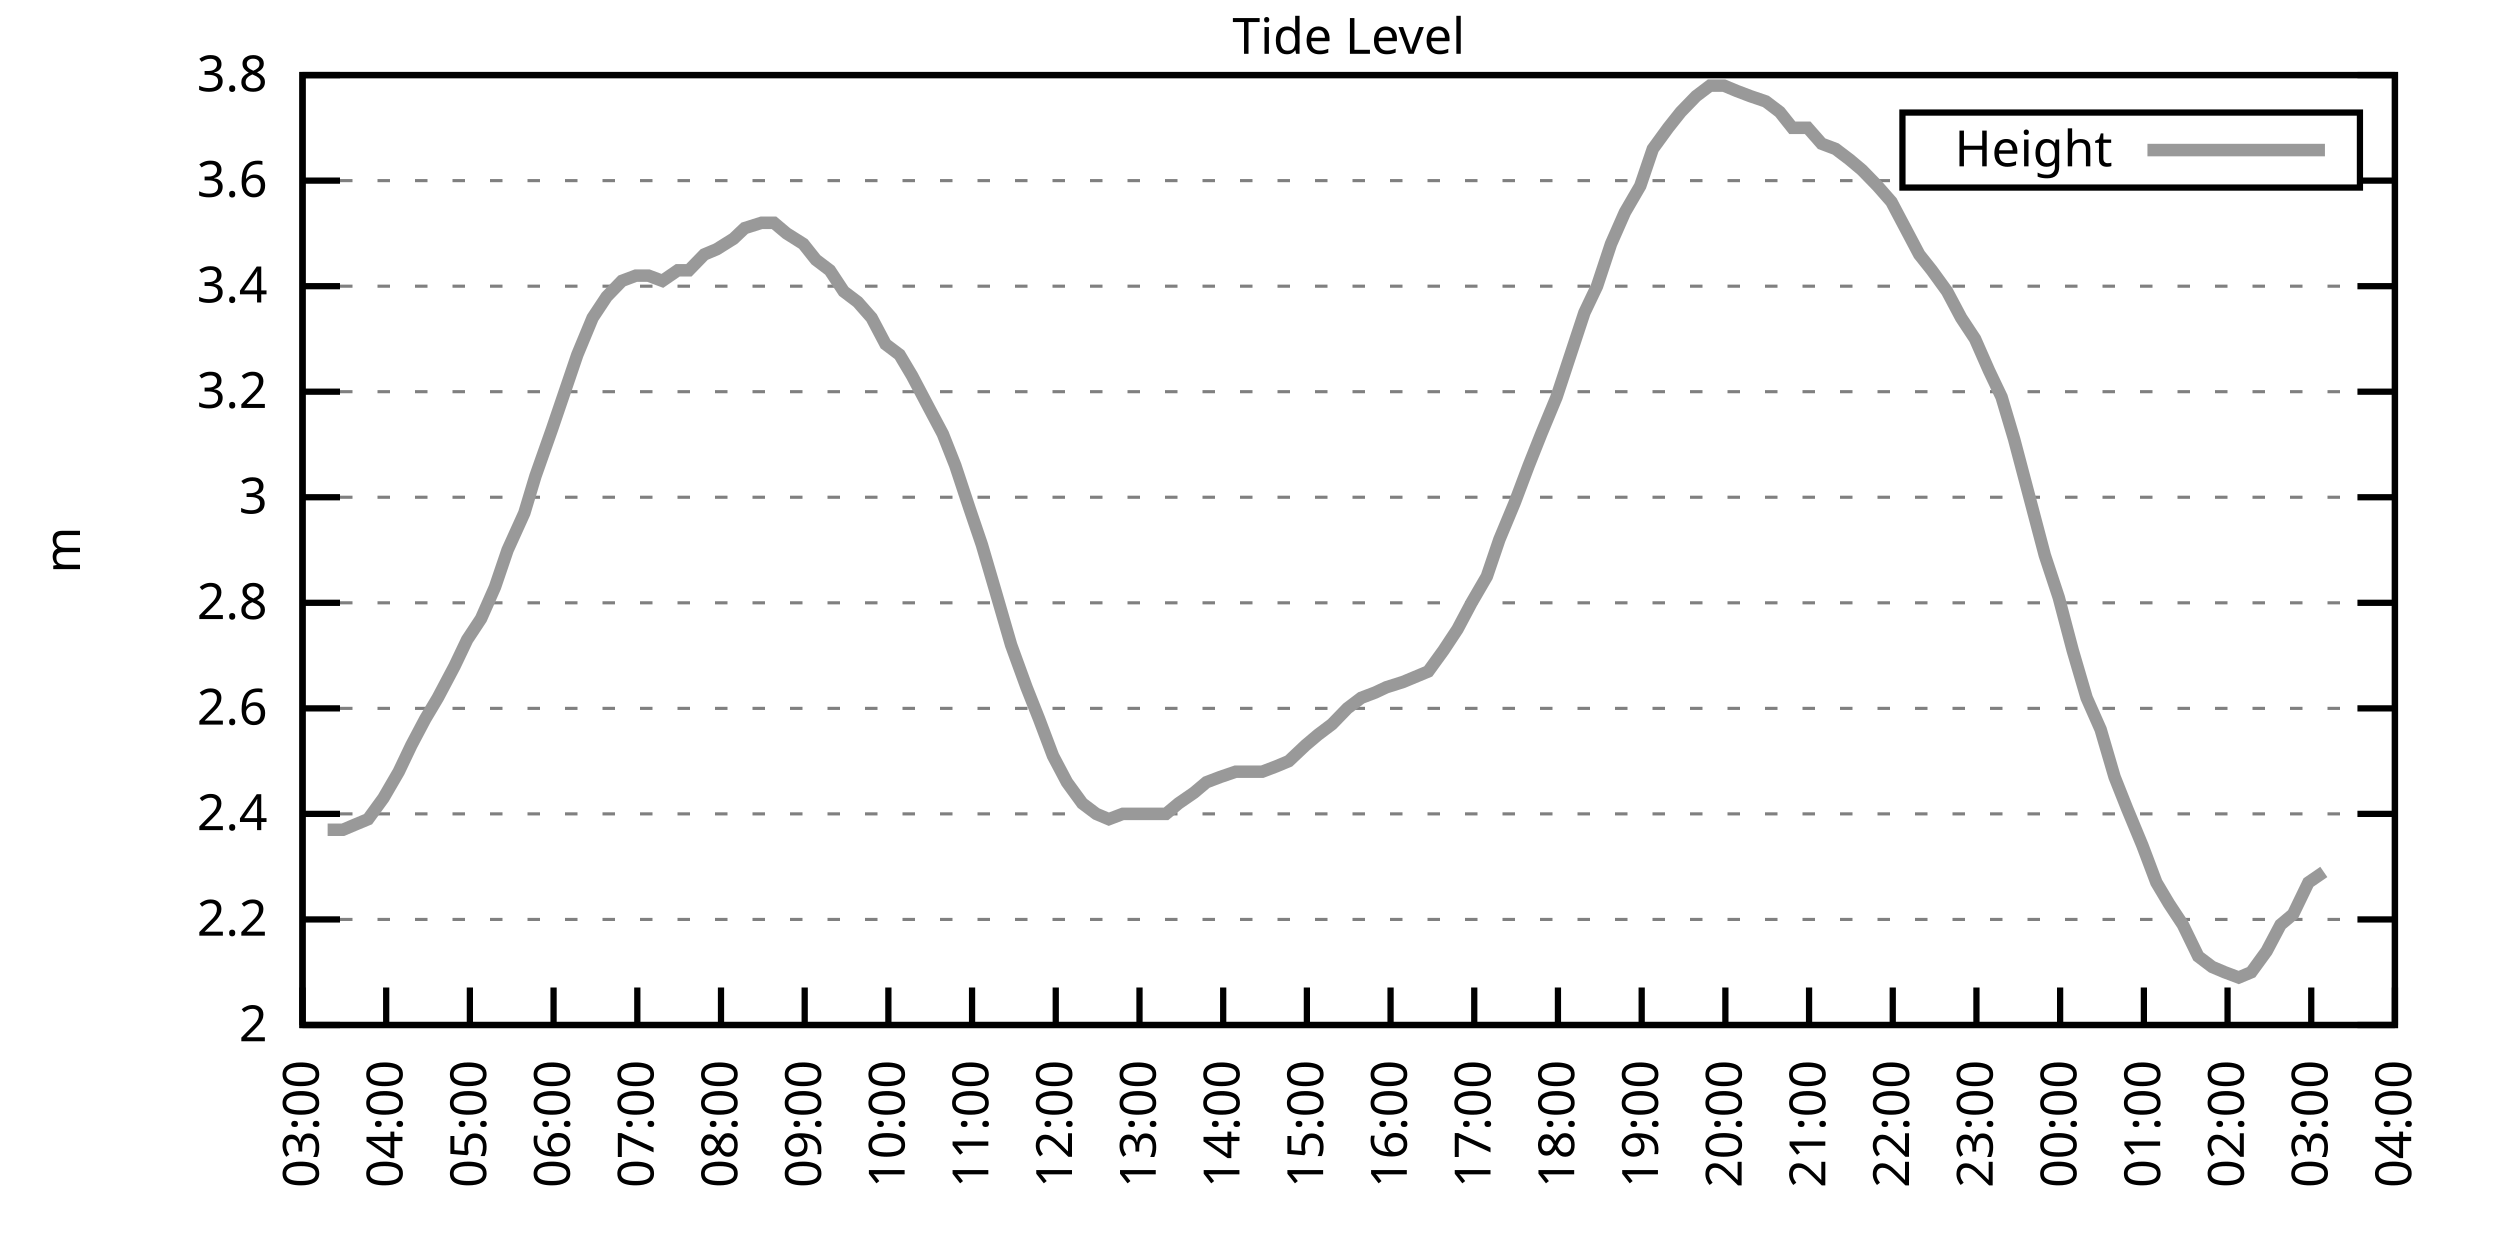
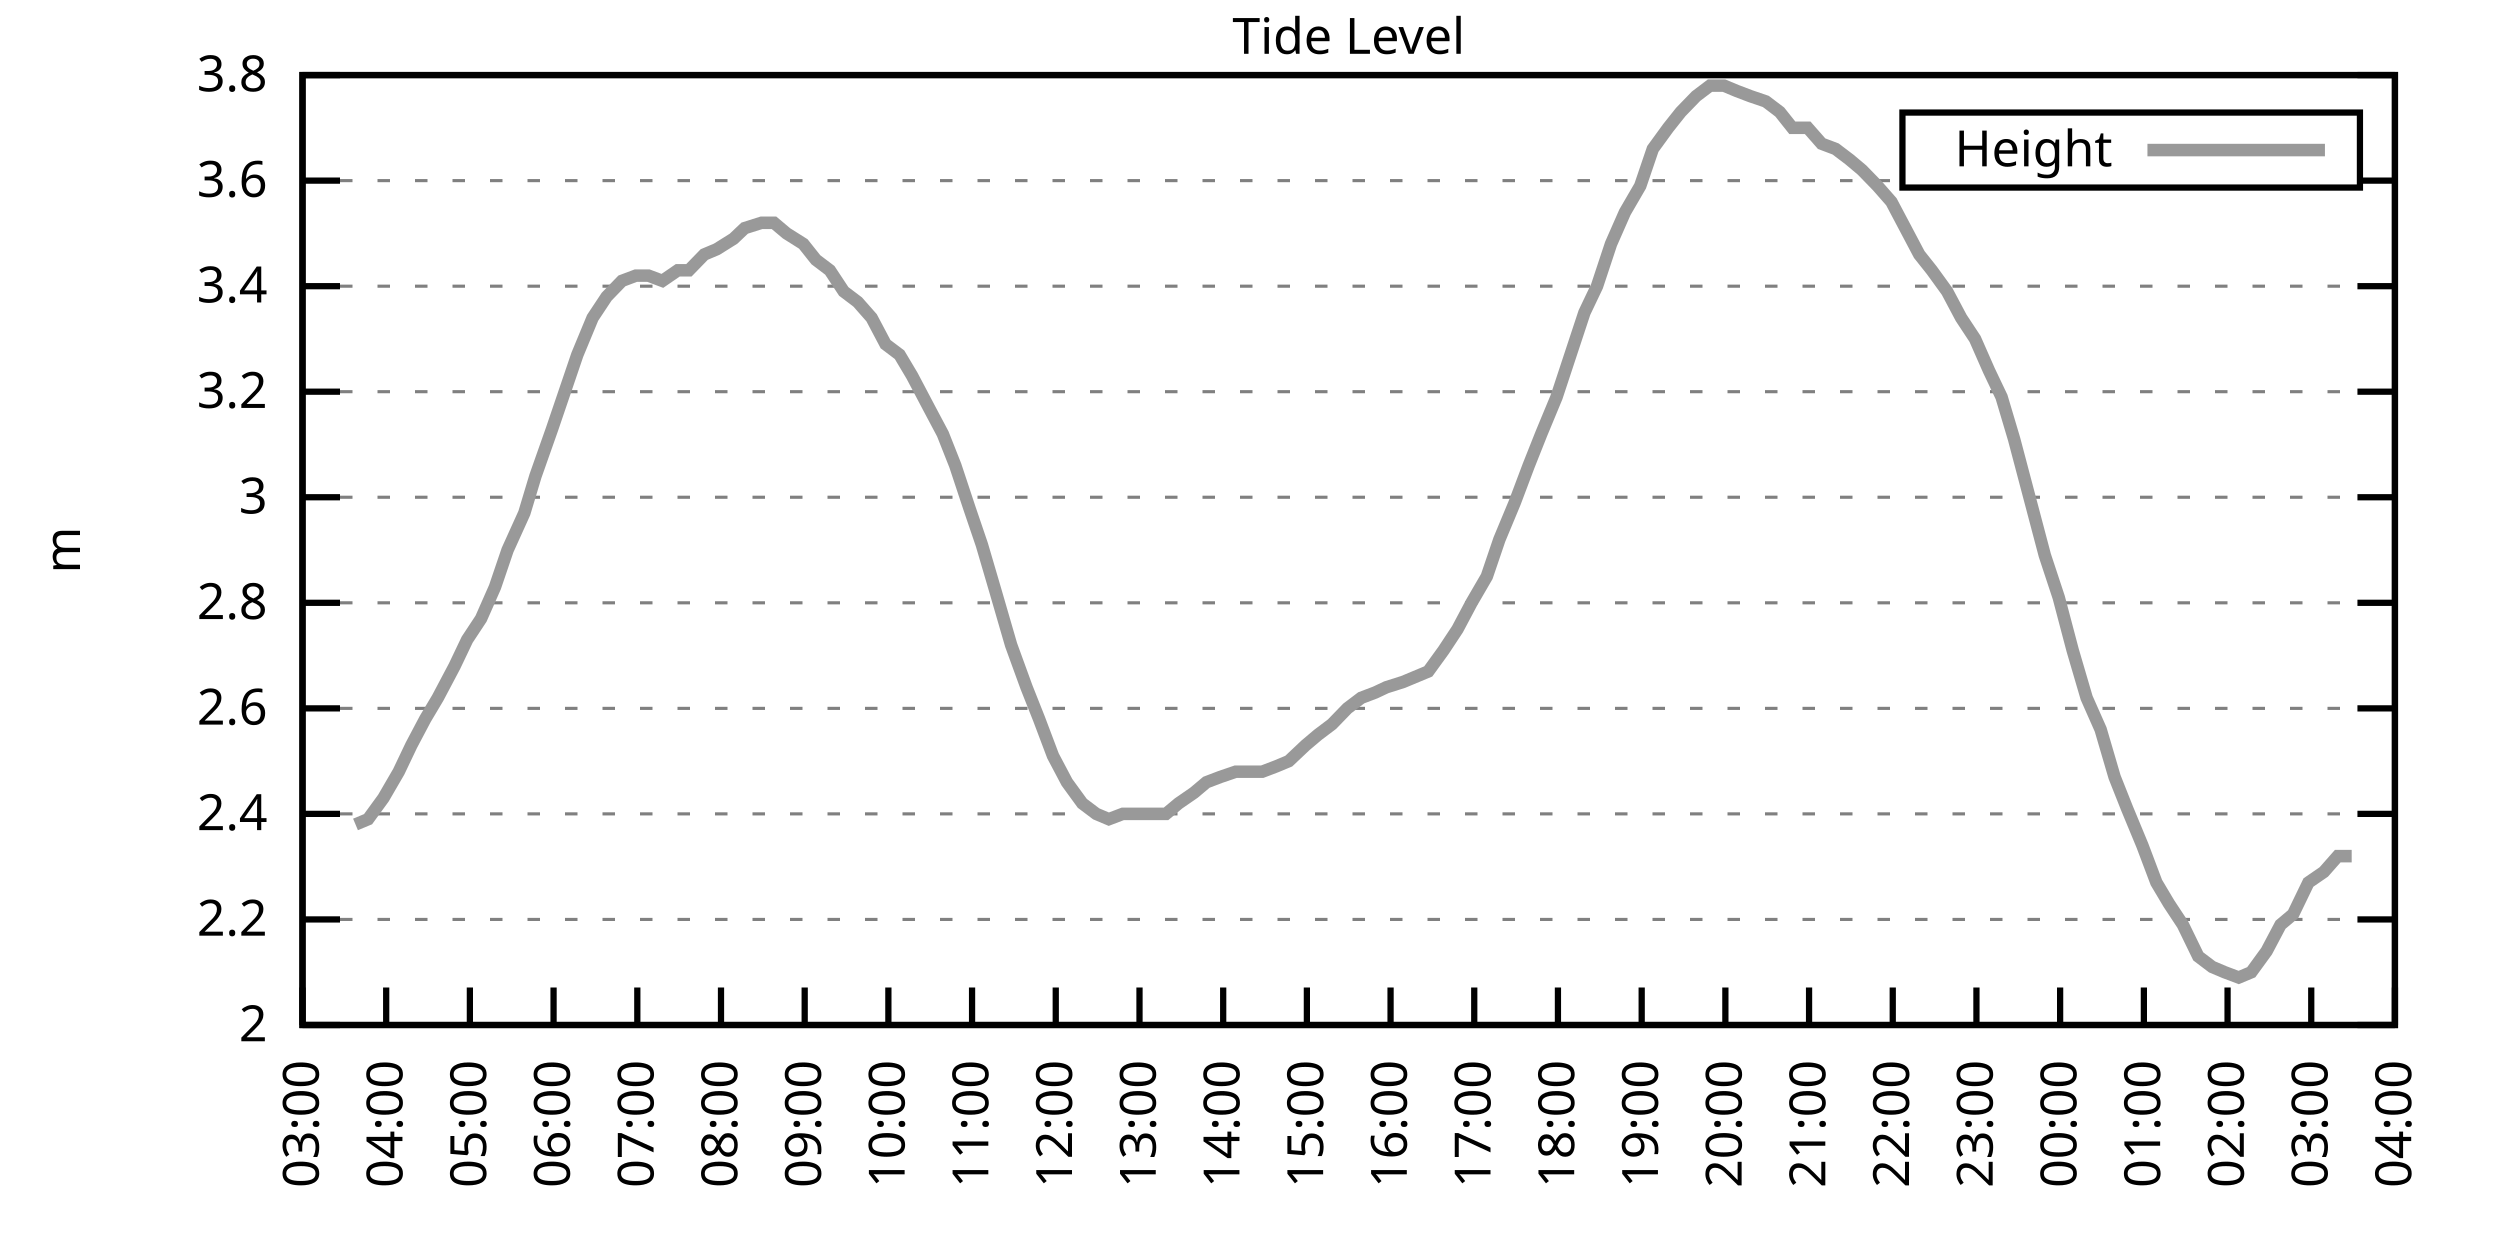
<svg xmlns="http://www.w3.org/2000/svg" xmlns:xlink="http://www.w3.org/1999/xlink" width="400" height="200" viewBox="0 0 400 200">
  <g id="gnuplot_canvas">
    <rect x="0" y="0" width="400" height="200" fill="none" />
    <defs>
      <circle id="gpDot" r="0.5" stroke-width="0.5" stroke="currentColor" />
      <path id="gpPt0" stroke-width="0.333" stroke="currentColor" d="M-1,0 h2 M0,-1 v2" />
      <path id="gpPt1" stroke-width="0.333" stroke="currentColor" d="M-1,-1 L1,1 M1,-1 L-1,1" />
      <path id="gpPt2" stroke-width="0.333" stroke="currentColor" d="M-1,0 L1,0 M0,-1 L0,1 M-1,-1 L1,1 M-1,1 L1,-1" />
      <rect id="gpPt3" stroke-width="0.333" stroke="currentColor" x="-1" y="-1" width="2" height="2" />
      <rect id="gpPt4" stroke-width="0.333" stroke="currentColor" fill="currentColor" x="-1" y="-1" width="2" height="2" />
      <circle id="gpPt5" stroke-width="0.333" stroke="currentColor" cx="0" cy="0" r="1" />
      <use xlink:href="#gpPt5" id="gpPt6" fill="currentColor" stroke="none" />
      <path id="gpPt7" stroke-width="0.333" stroke="currentColor" d="M0,-1.33 L-1.33,0.67 L1.33,0.67 z" />
      <use xlink:href="#gpPt7" id="gpPt8" fill="currentColor" stroke="none" />
      <use xlink:href="#gpPt7" id="gpPt9" stroke="currentColor" transform="rotate(180)" />
      <use xlink:href="#gpPt9" id="gpPt10" fill="currentColor" stroke="none" />
      <use xlink:href="#gpPt3" id="gpPt11" stroke="currentColor" transform="rotate(45)" />
      <use xlink:href="#gpPt11" id="gpPt12" fill="currentColor" stroke="none" />
      <path id="gpPt13" stroke-width="0.333" stroke="currentColor" d="M0,1.330 L1.265,0.411 L0.782,-1.067 L-0.782,-1.076 L-1.265,0.411 z" />
      <use xlink:href="#gpPt13" id="gpPt14" fill="currentColor" stroke="none" />
      <filter id="textbox" filterUnits="objectBoundingBox" x="0" y="0" height="1" width="1">
        <feFlood flood-color="white" flood-opacity="1" result="bgnd" />
        <feComposite in="SourceGraphic" in2="bgnd" operator="atop" />
      </filter>
      <filter id="greybox" filterUnits="objectBoundingBox" x="0" y="0" height="1" width="1">
        <feFlood flood-color="lightgrey" flood-opacity="1" result="grey" />
        <feComposite in="SourceGraphic" in2="grey" operator="atop" />
      </filter>
    </defs>
    <g fill="none" color="white" stroke="currentColor" stroke-width="1.00" stroke-linecap="butt" stroke-linejoin="miter">
</g>
    <g fill="none" color="black" stroke="currentColor" stroke-width="1.00" stroke-linecap="butt" stroke-linejoin="miter">
      <g stroke="none" shape-rendering="crispEdges">
        <polygon fill="rgb(255, 255, 255)" points="48.40,164.00 383.18,164.00 383.18,12.02 48.40,12.02 " />
      </g>
    </g>
    <g fill="none" color="black" stroke="currentColor" stroke-width="1.00" stroke-linecap="butt" stroke-linejoin="miter">
</g>
    <g fill="none" color="black" stroke="black" stroke-width="0.50" stroke-linecap="butt" stroke-linejoin="miter">
</g>
    <g fill="none" color="gray" stroke="currentColor" stroke-width="0.50" stroke-linecap="butt" stroke-linejoin="miter">
      <path stroke="gray" stroke-dasharray="2,4" class="gridline" d="M48.40,164.00 L383.19,164.00  " />
    </g>
    <g fill="none" color="gray" stroke="gray" stroke-width="1.00" stroke-linecap="butt" stroke-linejoin="miter">
</g>
    <g fill="none" color="black" stroke="currentColor" stroke-width="1.00" stroke-linecap="butt" stroke-linejoin="miter">
      <path stroke="black" d="M48.40,164.00 L54.40,164.00 M383.19,164.00 L377.19,164.00  " />
      <g transform="translate(42.80,166.60)" stroke="none" fill="black" font-family="Sans" font-size="8.00" text-anchor="end">
        <text>
          <tspan font-family="Sans"> 2</tspan>
        </text>
      </g>
    </g>
    <g fill="none" color="black" stroke="currentColor" stroke-width="1.00" stroke-linecap="butt" stroke-linejoin="miter">
</g>
    <g fill="none" color="black" stroke="black" stroke-width="0.50" stroke-linecap="butt" stroke-linejoin="miter">
</g>
    <g fill="none" color="gray" stroke="currentColor" stroke-width="0.50" stroke-linecap="butt" stroke-linejoin="miter">
      <path stroke="gray" stroke-dasharray="2,4" class="gridline" d="M48.40,147.11 L383.19,147.11  " />
    </g>
    <g fill="none" color="gray" stroke="gray" stroke-width="1.00" stroke-linecap="butt" stroke-linejoin="miter">
</g>
    <g fill="none" color="black" stroke="currentColor" stroke-width="1.00" stroke-linecap="butt" stroke-linejoin="miter">
      <path stroke="black" d="M48.40,147.11 L54.40,147.11 M383.19,147.11 L377.19,147.11  " />
      <g transform="translate(42.80,149.71)" stroke="none" fill="black" font-family="Sans" font-size="8.00" text-anchor="end">
        <text>
          <tspan font-family="Sans"> 2.2</tspan>
        </text>
      </g>
    </g>
    <g fill="none" color="black" stroke="currentColor" stroke-width="1.00" stroke-linecap="butt" stroke-linejoin="miter">
</g>
    <g fill="none" color="black" stroke="black" stroke-width="0.50" stroke-linecap="butt" stroke-linejoin="miter">
</g>
    <g fill="none" color="gray" stroke="currentColor" stroke-width="0.50" stroke-linecap="butt" stroke-linejoin="miter">
      <path stroke="gray" stroke-dasharray="2,4" class="gridline" d="M48.40,130.22 L383.19,130.22  " />
    </g>
    <g fill="none" color="gray" stroke="gray" stroke-width="1.00" stroke-linecap="butt" stroke-linejoin="miter">
</g>
    <g fill="none" color="black" stroke="currentColor" stroke-width="1.00" stroke-linecap="butt" stroke-linejoin="miter">
      <path stroke="black" d="M48.40,130.22 L54.40,130.22 M383.19,130.22 L377.19,130.22  " />
      <g transform="translate(42.80,132.82)" stroke="none" fill="black" font-family="Sans" font-size="8.00" text-anchor="end">
        <text>
          <tspan font-family="Sans"> 2.4</tspan>
        </text>
      </g>
    </g>
    <g fill="none" color="black" stroke="currentColor" stroke-width="1.00" stroke-linecap="butt" stroke-linejoin="miter">
</g>
    <g fill="none" color="black" stroke="black" stroke-width="0.50" stroke-linecap="butt" stroke-linejoin="miter">
</g>
    <g fill="none" color="gray" stroke="currentColor" stroke-width="0.50" stroke-linecap="butt" stroke-linejoin="miter">
      <path stroke="gray" stroke-dasharray="2,4" class="gridline" d="M48.40,113.34 L383.19,113.34  " />
    </g>
    <g fill="none" color="gray" stroke="gray" stroke-width="1.00" stroke-linecap="butt" stroke-linejoin="miter">
</g>
    <g fill="none" color="black" stroke="currentColor" stroke-width="1.00" stroke-linecap="butt" stroke-linejoin="miter">
      <path stroke="black" d="M48.40,113.34 L54.40,113.34 M383.19,113.34 L377.19,113.34  " />
      <g transform="translate(42.80,115.94)" stroke="none" fill="black" font-family="Sans" font-size="8.00" text-anchor="end">
        <text>
          <tspan font-family="Sans"> 2.6</tspan>
        </text>
      </g>
    </g>
    <g fill="none" color="black" stroke="currentColor" stroke-width="1.00" stroke-linecap="butt" stroke-linejoin="miter">
</g>
    <g fill="none" color="black" stroke="black" stroke-width="0.50" stroke-linecap="butt" stroke-linejoin="miter">
</g>
    <g fill="none" color="gray" stroke="currentColor" stroke-width="0.50" stroke-linecap="butt" stroke-linejoin="miter">
      <path stroke="gray" stroke-dasharray="2,4" class="gridline" d="M48.40,96.45 L383.19,96.45  " />
    </g>
    <g fill="none" color="gray" stroke="gray" stroke-width="1.00" stroke-linecap="butt" stroke-linejoin="miter">
</g>
    <g fill="none" color="black" stroke="currentColor" stroke-width="1.00" stroke-linecap="butt" stroke-linejoin="miter">
      <path stroke="black" d="M48.40,96.45 L54.40,96.45 M383.19,96.45 L377.19,96.45  " />
      <g transform="translate(42.80,99.05)" stroke="none" fill="black" font-family="Sans" font-size="8.00" text-anchor="end">
        <text>
          <tspan font-family="Sans"> 2.8</tspan>
        </text>
      </g>
    </g>
    <g fill="none" color="black" stroke="currentColor" stroke-width="1.00" stroke-linecap="butt" stroke-linejoin="miter">
</g>
    <g fill="none" color="black" stroke="black" stroke-width="0.50" stroke-linecap="butt" stroke-linejoin="miter">
</g>
    <g fill="none" color="gray" stroke="currentColor" stroke-width="0.50" stroke-linecap="butt" stroke-linejoin="miter">
      <path stroke="gray" stroke-dasharray="2,4" class="gridline" d="M48.40,79.56 L383.19,79.56  " />
    </g>
    <g fill="none" color="gray" stroke="gray" stroke-width="1.00" stroke-linecap="butt" stroke-linejoin="miter">
</g>
    <g fill="none" color="black" stroke="currentColor" stroke-width="1.00" stroke-linecap="butt" stroke-linejoin="miter">
      <path stroke="black" d="M48.40,79.56 L54.40,79.56 M383.19,79.56 L377.19,79.56  " />
      <g transform="translate(42.80,82.16)" stroke="none" fill="black" font-family="Sans" font-size="8.00" text-anchor="end">
        <text>
          <tspan font-family="Sans"> 3</tspan>
        </text>
      </g>
    </g>
    <g fill="none" color="black" stroke="currentColor" stroke-width="1.00" stroke-linecap="butt" stroke-linejoin="miter">
</g>
    <g fill="none" color="black" stroke="black" stroke-width="0.50" stroke-linecap="butt" stroke-linejoin="miter">
</g>
    <g fill="none" color="gray" stroke="currentColor" stroke-width="0.50" stroke-linecap="butt" stroke-linejoin="miter">
      <path stroke="gray" stroke-dasharray="2,4" class="gridline" d="M48.40,62.67 L383.19,62.67  " />
    </g>
    <g fill="none" color="gray" stroke="gray" stroke-width="1.00" stroke-linecap="butt" stroke-linejoin="miter">
</g>
    <g fill="none" color="black" stroke="currentColor" stroke-width="1.00" stroke-linecap="butt" stroke-linejoin="miter">
      <path stroke="black" d="M48.40,62.67 L54.40,62.67 M383.19,62.67 L377.19,62.67  " />
      <g transform="translate(42.80,65.27)" stroke="none" fill="black" font-family="Sans" font-size="8.00" text-anchor="end">
        <text>
          <tspan font-family="Sans"> 3.2</tspan>
        </text>
      </g>
    </g>
    <g fill="none" color="black" stroke="currentColor" stroke-width="1.00" stroke-linecap="butt" stroke-linejoin="miter">
</g>
    <g fill="none" color="black" stroke="black" stroke-width="0.50" stroke-linecap="butt" stroke-linejoin="miter">
</g>
    <g fill="none" color="gray" stroke="currentColor" stroke-width="0.50" stroke-linecap="butt" stroke-linejoin="miter">
      <path stroke="gray" stroke-dasharray="2,4" class="gridline" d="M48.40,45.79 L383.19,45.79  " />
    </g>
    <g fill="none" color="gray" stroke="gray" stroke-width="1.00" stroke-linecap="butt" stroke-linejoin="miter">
</g>
    <g fill="none" color="black" stroke="currentColor" stroke-width="1.00" stroke-linecap="butt" stroke-linejoin="miter">
      <path stroke="black" d="M48.40,45.79 L54.40,45.79 M383.19,45.79 L377.19,45.79  " />
      <g transform="translate(42.80,48.39)" stroke="none" fill="black" font-family="Sans" font-size="8.00" text-anchor="end">
        <text>
          <tspan font-family="Sans"> 3.4</tspan>
        </text>
      </g>
    </g>
    <g fill="none" color="black" stroke="currentColor" stroke-width="1.00" stroke-linecap="butt" stroke-linejoin="miter">
</g>
    <g fill="none" color="black" stroke="black" stroke-width="0.50" stroke-linecap="butt" stroke-linejoin="miter">
</g>
    <g fill="none" color="gray" stroke="currentColor" stroke-width="0.50" stroke-linecap="butt" stroke-linejoin="miter">
      <path stroke="gray" stroke-dasharray="2,4" class="gridline" d="M48.40,28.90 L304.39,28.90 M377.59,28.90 L383.19,28.90  " />
    </g>
    <g fill="none" color="gray" stroke="gray" stroke-width="1.00" stroke-linecap="butt" stroke-linejoin="miter">
</g>
    <g fill="none" color="black" stroke="currentColor" stroke-width="1.00" stroke-linecap="butt" stroke-linejoin="miter">
      <path stroke="black" d="M48.40,28.90 L54.40,28.90 M383.19,28.90 L377.19,28.90  " />
      <g transform="translate(42.80,31.50)" stroke="none" fill="black" font-family="Sans" font-size="8.00" text-anchor="end">
        <text>
          <tspan font-family="Sans"> 3.6</tspan>
        </text>
      </g>
    </g>
    <g fill="none" color="black" stroke="currentColor" stroke-width="1.00" stroke-linecap="butt" stroke-linejoin="miter">
</g>
    <g fill="none" color="black" stroke="black" stroke-width="0.50" stroke-linecap="butt" stroke-linejoin="miter">
</g>
    <g fill="none" color="gray" stroke="currentColor" stroke-width="0.50" stroke-linecap="butt" stroke-linejoin="miter">
      <path stroke="gray" stroke-dasharray="2,4" class="gridline" d="M48.40,12.01 L383.19,12.01  " />
    </g>
    <g fill="none" color="gray" stroke="gray" stroke-width="1.00" stroke-linecap="butt" stroke-linejoin="miter">
</g>
    <g fill="none" color="black" stroke="currentColor" stroke-width="1.00" stroke-linecap="butt" stroke-linejoin="miter">
      <path stroke="black" d="M48.40,12.01 L54.40,12.01 M383.19,12.01 L377.19,12.01  " />
      <g transform="translate(42.80,14.61)" stroke="none" fill="black" font-family="Sans" font-size="8.00" text-anchor="end">
        <text>
          <tspan font-family="Sans"> 3.8</tspan>
        </text>
      </g>
    </g>
    <g fill="none" color="black" stroke="currentColor" stroke-width="1.00" stroke-linecap="butt" stroke-linejoin="miter">
      <path stroke="black" d="M48.40,164.00 L48.40,158.00  " />
      <g transform="translate(51.00,169.60) rotate(270.00)" stroke="none" fill="black" font-family="Sans" font-size="8.00" text-anchor="end">
        <text>
          <tspan font-family="Sans">03:00</tspan>
        </text>
      </g>
    </g>
    <g fill="none" color="black" stroke="currentColor" stroke-width="1.00" stroke-linecap="butt" stroke-linejoin="miter">
      <path stroke="black" d="M61.79,164.00 L61.79,158.00  " />
      <g transform="translate(64.39,169.60) rotate(270.00)" stroke="none" fill="black" font-family="Sans" font-size="8.00" text-anchor="end">
        <text>
          <tspan font-family="Sans">04:00</tspan>
        </text>
      </g>
    </g>
    <g fill="none" color="black" stroke="currentColor" stroke-width="1.00" stroke-linecap="butt" stroke-linejoin="miter">
      <path stroke="black" d="M75.18,164.00 L75.18,158.00  " />
      <g transform="translate(77.78,169.60) rotate(270.00)" stroke="none" fill="black" font-family="Sans" font-size="8.00" text-anchor="end">
        <text>
          <tspan font-family="Sans">05:00</tspan>
        </text>
      </g>
    </g>
    <g fill="none" color="black" stroke="currentColor" stroke-width="1.00" stroke-linecap="butt" stroke-linejoin="miter">
      <path stroke="black" d="M88.57,164.00 L88.57,158.00  " />
      <g transform="translate(91.17,169.60) rotate(270.00)" stroke="none" fill="black" font-family="Sans" font-size="8.00" text-anchor="end">
        <text>
          <tspan font-family="Sans">06:00</tspan>
        </text>
      </g>
    </g>
    <g fill="none" color="black" stroke="currentColor" stroke-width="1.00" stroke-linecap="butt" stroke-linejoin="miter">
      <path stroke="black" d="M101.97,164.00 L101.97,158.00  " />
      <g transform="translate(104.57,169.60) rotate(270.00)" stroke="none" fill="black" font-family="Sans" font-size="8.00" text-anchor="end">
        <text>
          <tspan font-family="Sans">07:00</tspan>
        </text>
      </g>
    </g>
    <g fill="none" color="black" stroke="currentColor" stroke-width="1.00" stroke-linecap="butt" stroke-linejoin="miter">
      <path stroke="black" d="M115.36,164.00 L115.36,158.00  " />
      <g transform="translate(117.96,169.60) rotate(270.00)" stroke="none" fill="black" font-family="Sans" font-size="8.00" text-anchor="end">
        <text>
          <tspan font-family="Sans">08:00</tspan>
        </text>
      </g>
    </g>
    <g fill="none" color="black" stroke="currentColor" stroke-width="1.00" stroke-linecap="butt" stroke-linejoin="miter">
      <path stroke="black" d="M128.75,164.00 L128.75,158.00  " />
      <g transform="translate(131.35,169.60) rotate(270.00)" stroke="none" fill="black" font-family="Sans" font-size="8.00" text-anchor="end">
        <text>
          <tspan font-family="Sans">09:00</tspan>
        </text>
      </g>
    </g>
    <g fill="none" color="black" stroke="currentColor" stroke-width="1.00" stroke-linecap="butt" stroke-linejoin="miter">
      <path stroke="black" d="M142.14,164.00 L142.14,158.00  " />
      <g transform="translate(144.74,169.60) rotate(270.00)" stroke="none" fill="black" font-family="Sans" font-size="8.00" text-anchor="end">
        <text>
          <tspan font-family="Sans">10:00</tspan>
        </text>
      </g>
    </g>
    <g fill="none" color="black" stroke="currentColor" stroke-width="1.00" stroke-linecap="butt" stroke-linejoin="miter">
      <path stroke="black" d="M155.53,164.00 L155.53,158.00  " />
      <g transform="translate(158.13,169.60) rotate(270.00)" stroke="none" fill="black" font-family="Sans" font-size="8.00" text-anchor="end">
        <text>
          <tspan font-family="Sans">11:00</tspan>
        </text>
      </g>
    </g>
    <g fill="none" color="black" stroke="currentColor" stroke-width="1.00" stroke-linecap="butt" stroke-linejoin="miter">
      <path stroke="black" d="M168.92,164.00 L168.92,158.00  " />
      <g transform="translate(171.52,169.60) rotate(270.00)" stroke="none" fill="black" font-family="Sans" font-size="8.00" text-anchor="end">
        <text>
          <tspan font-family="Sans">12:00</tspan>
        </text>
      </g>
    </g>
    <g fill="none" color="black" stroke="currentColor" stroke-width="1.00" stroke-linecap="butt" stroke-linejoin="miter">
      <path stroke="black" d="M182.32,164.00 L182.32,158.00  " />
      <g transform="translate(184.92,169.60) rotate(270.00)" stroke="none" fill="black" font-family="Sans" font-size="8.00" text-anchor="end">
        <text>
          <tspan font-family="Sans">13:00</tspan>
        </text>
      </g>
    </g>
    <g fill="none" color="black" stroke="currentColor" stroke-width="1.00" stroke-linecap="butt" stroke-linejoin="miter">
      <path stroke="black" d="M195.71,164.00 L195.71,158.00  " />
      <g transform="translate(198.31,169.60) rotate(270.00)" stroke="none" fill="black" font-family="Sans" font-size="8.00" text-anchor="end">
        <text>
          <tspan font-family="Sans">14:00</tspan>
        </text>
      </g>
    </g>
    <g fill="none" color="black" stroke="currentColor" stroke-width="1.00" stroke-linecap="butt" stroke-linejoin="miter">
      <path stroke="black" d="M209.10,164.00 L209.10,158.00  " />
      <g transform="translate(211.70,169.60) rotate(270.00)" stroke="none" fill="black" font-family="Sans" font-size="8.00" text-anchor="end">
        <text>
          <tspan font-family="Sans">15:00</tspan>
        </text>
      </g>
    </g>
    <g fill="none" color="black" stroke="currentColor" stroke-width="1.00" stroke-linecap="butt" stroke-linejoin="miter">
      <path stroke="black" d="M222.49,164.00 L222.49,158.00  " />
      <g transform="translate(225.09,169.60) rotate(270.00)" stroke="none" fill="black" font-family="Sans" font-size="8.00" text-anchor="end">
        <text>
          <tspan font-family="Sans">16:00</tspan>
        </text>
      </g>
    </g>
    <g fill="none" color="black" stroke="currentColor" stroke-width="1.00" stroke-linecap="butt" stroke-linejoin="miter">
      <path stroke="black" d="M235.88,164.00 L235.88,158.00  " />
      <g transform="translate(238.48,169.60) rotate(270.00)" stroke="none" fill="black" font-family="Sans" font-size="8.00" text-anchor="end">
        <text>
          <tspan font-family="Sans">17:00</tspan>
        </text>
      </g>
    </g>
    <g fill="none" color="black" stroke="currentColor" stroke-width="1.00" stroke-linecap="butt" stroke-linejoin="miter">
      <path stroke="black" d="M249.27,164.00 L249.27,158.00  " />
      <g transform="translate(251.87,169.60) rotate(270.00)" stroke="none" fill="black" font-family="Sans" font-size="8.00" text-anchor="end">
        <text>
          <tspan font-family="Sans">18:00</tspan>
        </text>
      </g>
    </g>
    <g fill="none" color="black" stroke="currentColor" stroke-width="1.00" stroke-linecap="butt" stroke-linejoin="miter">
      <path stroke="black" d="M262.67,164.00 L262.67,158.00  " />
      <g transform="translate(265.27,169.60) rotate(270.00)" stroke="none" fill="black" font-family="Sans" font-size="8.00" text-anchor="end">
        <text>
          <tspan font-family="Sans">19:00</tspan>
        </text>
      </g>
    </g>
    <g fill="none" color="black" stroke="currentColor" stroke-width="1.00" stroke-linecap="butt" stroke-linejoin="miter">
      <path stroke="black" d="M276.06,164.00 L276.06,158.00  " />
      <g transform="translate(278.66,169.60) rotate(270.00)" stroke="none" fill="black" font-family="Sans" font-size="8.00" text-anchor="end">
        <text>
          <tspan font-family="Sans">20:00</tspan>
        </text>
      </g>
    </g>
    <g fill="none" color="black" stroke="currentColor" stroke-width="1.00" stroke-linecap="butt" stroke-linejoin="miter">
      <path stroke="black" d="M289.45,164.00 L289.45,158.00  " />
      <g transform="translate(292.05,169.60) rotate(270.00)" stroke="none" fill="black" font-family="Sans" font-size="8.00" text-anchor="end">
        <text>
          <tspan font-family="Sans">21:00</tspan>
        </text>
      </g>
    </g>
    <g fill="none" color="black" stroke="currentColor" stroke-width="1.00" stroke-linecap="butt" stroke-linejoin="miter">
      <path stroke="black" d="M302.84,164.00 L302.84,158.00  " />
      <g transform="translate(305.44,169.60) rotate(270.00)" stroke="none" fill="black" font-family="Sans" font-size="8.00" text-anchor="end">
        <text>
          <tspan font-family="Sans">22:00</tspan>
        </text>
      </g>
    </g>
    <g fill="none" color="black" stroke="currentColor" stroke-width="1.00" stroke-linecap="butt" stroke-linejoin="miter">
      <path stroke="black" d="M316.23,164.00 L316.23,158.00  " />
      <g transform="translate(318.83,169.60) rotate(270.00)" stroke="none" fill="black" font-family="Sans" font-size="8.00" text-anchor="end">
        <text>
          <tspan font-family="Sans">23:00</tspan>
        </text>
      </g>
    </g>
    <g fill="none" color="black" stroke="currentColor" stroke-width="1.00" stroke-linecap="butt" stroke-linejoin="miter">
      <path stroke="black" d="M329.62,164.00 L329.62,158.00  " />
      <g transform="translate(332.22,169.60) rotate(270.00)" stroke="none" fill="black" font-family="Sans" font-size="8.00" text-anchor="end">
        <text>
          <tspan font-family="Sans">00:00</tspan>
        </text>
      </g>
    </g>
    <g fill="none" color="black" stroke="currentColor" stroke-width="1.00" stroke-linecap="butt" stroke-linejoin="miter">
      <path stroke="black" d="M343.02,164.00 L343.02,158.00  " />
      <g transform="translate(345.62,169.60) rotate(270.00)" stroke="none" fill="black" font-family="Sans" font-size="8.00" text-anchor="end">
        <text>
          <tspan font-family="Sans">01:00</tspan>
        </text>
      </g>
    </g>
    <g fill="none" color="black" stroke="currentColor" stroke-width="1.00" stroke-linecap="butt" stroke-linejoin="miter">
      <path stroke="black" d="M356.41,164.00 L356.41,158.00  " />
      <g transform="translate(359.01,169.60) rotate(270.00)" stroke="none" fill="black" font-family="Sans" font-size="8.00" text-anchor="end">
        <text>
          <tspan font-family="Sans">02:00</tspan>
        </text>
      </g>
    </g>
    <g fill="none" color="black" stroke="currentColor" stroke-width="1.00" stroke-linecap="butt" stroke-linejoin="miter">
      <path stroke="black" d="M369.80,164.00 L369.80,158.00  " />
      <g transform="translate(372.40,169.60) rotate(270.00)" stroke="none" fill="black" font-family="Sans" font-size="8.00" text-anchor="end">
        <text>
          <tspan font-family="Sans">03:00</tspan>
        </text>
      </g>
    </g>
    <g fill="none" color="black" stroke="currentColor" stroke-width="1.00" stroke-linecap="butt" stroke-linejoin="miter">
      <path stroke="black" d="M383.19,164.00 L383.19,158.00  " />
      <g transform="translate(385.79,169.60) rotate(270.00)" stroke="none" fill="black" font-family="Sans" font-size="8.00" text-anchor="end">
        <text>
          <tspan font-family="Sans">04:00</tspan>
        </text>
      </g>
    </g>
    <g fill="none" color="black" stroke="currentColor" stroke-width="1.00" stroke-linecap="butt" stroke-linejoin="miter">
</g>
    <g fill="none" color="black" stroke="currentColor" stroke-width="1.00" stroke-linecap="butt" stroke-linejoin="miter">
      <path stroke="black" d="M48.40,12.01 L48.40,164.00 L383.19,164.00 L383.19,12.01 L48.40,12.01 Z  " />
    </g>
    <g fill="none" color="black" stroke="currentColor" stroke-width="1.00" stroke-linecap="butt" stroke-linejoin="miter">
</g>
    <g fill="none" color="black" stroke="currentColor" stroke-width="1.00" stroke-linecap="butt" stroke-linejoin="miter">
      <path stroke="black" d="M304.39,30.01 L304.39,18.01 L377.59,18.01 L377.59,30.01 L304.39,30.01 Z  " />
    </g>
    <g id="Tide_level_plot_1">
      <g fill="none" color="white" stroke="black" stroke-width="2.00" stroke-linecap="butt" stroke-linejoin="miter">
</g>
      <g fill="none" color="black" stroke="currentColor" stroke-width="2.00" stroke-linecap="butt" stroke-linejoin="miter">
        <g transform="translate(337.99,26.61)" stroke="none" fill="black" font-family="Sans" font-size="8.00" text-anchor="end">
          <text>
            <tspan font-family="Sans">Height</tspan>
          </text>
        </g>
      </g>
      <g fill="none" color="black" stroke="currentColor" stroke-width="2.00" stroke-linecap="butt" stroke-linejoin="miter">
-         <path stroke="rgb(153, 153, 153)" d="M343.59,24.01 L371.99,24.01 M52.42,132.76 L54.87,132.76 L56.88,131.91 L58.89,131.07 L61.35,127.69 L63.80,123.47   L65.81,119.25 L68.04,115.03 L70.05,111.65 L72.73,106.58 L74.74,102.36 L76.97,98.98 L79.20,93.92 L81.21,88.01   L83.89,82.09 L85.67,76.18 L88.35,68.58 L92.37,56.76 L94.82,50.85 L97.06,47.47 L99.51,44.94 L101.74,44.10   L103.75,44.10 L105.98,44.94 L108.44,43.25 L110.22,43.25 L112.68,40.72 L114.69,39.87 L117.37,38.19 L119.15,36.50   L121.83,35.65 L123.84,35.65 L125.85,37.34 L128.53,39.03 L130.54,41.56 L132.77,43.25 L135.00,46.63 L137.23,48.32   L139.46,50.85 L141.69,55.07 L143.93,56.76 L145.94,60.14 L148.61,65.21 L150.85,69.43 L152.85,74.49 L155.09,81.25   L157.10,87.16 L159.33,94.76 L161.78,103.20 L164.24,109.96 L166.25,115.03 L168.48,120.94 L170.71,125.16 L173.17,128.54   L175.40,130.22 L177.41,131.07 L179.64,130.22 L181.87,130.22 L184.10,130.22 L186.56,130.22 L188.57,128.54 L191.02,126.85   L193.03,125.16 L195.26,124.31 L197.72,123.47 L199.95,123.47 L201.96,123.47 L204.19,122.62 L206.20,121.78 L208.88,119.25   L210.88,117.56 L213.12,115.87 L215.57,113.34 L217.80,111.65 L220.04,110.80 L221.82,109.96 L224.50,109.11 L226.51,108.27   L228.52,107.43 L230.97,104.05 L233.20,100.67 L235.44,96.45 L237.89,92.23 L239.90,86.32 L242.36,80.41 L244.59,74.49   L246.60,69.43 L249.05,63.52 L251.28,56.76 L253.51,50.01 L255.52,45.79 L257.76,39.03 L259.99,33.96 L262.44,29.74   L264.45,23.83 L266.91,20.45 L268.92,17.92 L271.37,15.39 L273.60,13.70 L275.83,13.70 L277.84,14.54 L280.07,15.39   L282.53,16.23 L284.76,17.92 L286.77,20.45 L289.23,20.45 L291.46,22.99 L293.69,23.83 L295.92,25.52 L297.93,27.21   L300.39,29.74 L302.62,32.28 L304.85,36.50 L307.08,40.72 L309.09,43.25 L311.54,46.63 L313.78,50.85 L316.01,54.23   L318.24,59.30 L320.25,63.52 L322.26,70.27 L324.94,80.41 L327.17,88.85 L329.40,95.60 L331.63,104.05 L333.86,111.65   L336.10,116.71 L338.33,124.31 L340.34,129.38 L342.79,135.29 L345.02,141.20 L347.03,144.58 L349.26,147.96 L351.72,153.02   L353.95,154.71 L355.96,155.56 L358.19,156.40 L360.20,155.56 L362.66,152.18 L364.89,147.96 L366.90,146.27 L369.35,141.20   L371.81,139.51  " />
+         <path stroke="rgb(153, 153, 153)" d="M343.59,24.01 L371.99,24.01 M56.88,131.91 L58.89,131.07 L61.35,127.69 L63.80,123.47 L65.81,119.25 L68.04,115.03   L70.05,111.65 L72.73,106.58 L74.74,102.36 L76.97,98.98 L79.20,93.92 L81.21,88.01 L83.89,82.09 L85.67,76.18   L88.35,68.58 L92.37,56.76 L94.82,50.85 L97.06,47.47 L99.51,44.94 L101.74,44.10 L103.75,44.10 L105.98,44.94   L108.44,43.25 L110.22,43.25 L112.68,40.72 L114.69,39.87 L117.37,38.19 L119.15,36.50 L121.83,35.65 L123.84,35.65   L125.85,37.34 L128.53,39.03 L130.54,41.56 L132.77,43.25 L135.00,46.63 L137.23,48.32 L139.46,50.85 L141.69,55.07   L143.93,56.76 L145.94,60.14 L148.61,65.21 L150.85,69.43 L152.85,74.49 L155.09,81.25 L157.10,87.16 L159.33,94.76   L161.78,103.20 L164.24,109.96 L166.25,115.03 L168.48,120.94 L170.71,125.16 L173.17,128.54 L175.40,130.22 L177.41,131.07   L179.64,130.22 L181.87,130.22 L184.10,130.22 L186.56,130.22 L188.57,128.54 L191.02,126.85 L193.03,125.16 L195.26,124.31   L197.72,123.47 L199.95,123.47 L201.96,123.47 L204.19,122.62 L206.20,121.78 L208.88,119.25 L210.88,117.56 L213.12,115.87   L215.57,113.34 L217.80,111.65 L220.04,110.80 L221.82,109.96 L224.50,109.11 L226.51,108.27 L228.52,107.43 L230.97,104.05   L233.20,100.67 L235.44,96.45 L237.89,92.23 L239.90,86.32 L242.36,80.41 L244.59,74.49 L246.60,69.43 L249.05,63.52   L251.28,56.76 L253.51,50.01 L255.52,45.79 L257.76,39.03 L259.99,33.96 L262.44,29.74 L264.45,23.83 L266.91,20.45   L268.92,17.92 L271.37,15.39 L273.60,13.70 L275.83,13.70 L277.84,14.54 L280.07,15.39 L282.53,16.23 L284.76,17.92   L286.77,20.45 L289.23,20.45 L291.46,22.99 L293.69,23.83 L295.92,25.52 L297.93,27.21 L300.39,29.74 L302.62,32.28   L304.85,36.50 L307.08,40.72 L309.09,43.25 L311.54,46.63 L313.78,50.85 L316.01,54.23 L318.24,59.30 L320.25,63.52   L322.26,70.27 L324.94,80.41 L327.17,88.85 L329.40,95.60 L331.63,104.05 L333.86,111.65 L336.10,116.71 L338.33,124.31   L340.34,129.38 L342.79,135.29 L345.02,141.20 L347.03,144.58 L349.26,147.96 L351.72,153.02 L353.95,154.71 L355.96,155.56   L358.19,156.40 L360.20,155.56 L362.66,152.18 L364.89,147.96 L366.90,146.27 L369.35,141.20 L371.81,139.51 L374.04,136.98   L376.27,136.98  " />
      </g>
    </g>
    <g fill="none" color="black" stroke="currentColor" stroke-width="2.00" stroke-linecap="butt" stroke-linejoin="miter">
</g>
    <g fill="none" color="black" stroke="black" stroke-width="1.00" stroke-linecap="butt" stroke-linejoin="miter">
</g>
    <g fill="none" color="black" stroke="currentColor" stroke-width="1.00" stroke-linecap="butt" stroke-linejoin="miter">
      <path stroke="black" d="M48.40,12.01 L48.40,164.00 L383.19,164.00 L383.19,12.01 L48.40,12.01 Z  " />
      <g transform="translate(12.80,88.01) rotate(270.00)" stroke="none" fill="black" font-family="Sans" font-size="8.00" text-anchor="middle">
        <text>
          <tspan font-family="Sans">m</tspan>
        </text>
      </g>
    </g>
    <g fill="none" color="black" stroke="currentColor" stroke-width="1.00" stroke-linecap="butt" stroke-linejoin="miter">
</g>
    <g fill="none" color="black" stroke="currentColor" stroke-width="1.00" stroke-linecap="butt" stroke-linejoin="miter">
      <g transform="translate(215.79,8.61)" stroke="none" fill="black" font-family="Sans" font-size="8.00" text-anchor="middle">
        <text>
          <tspan font-family="Sans">Tide Level</tspan>
        </text>
      </g>
    </g>
    <g fill="none" color="black" stroke="currentColor" stroke-width="1.00" stroke-linecap="butt" stroke-linejoin="miter">
</g>
  </g>
</svg>
